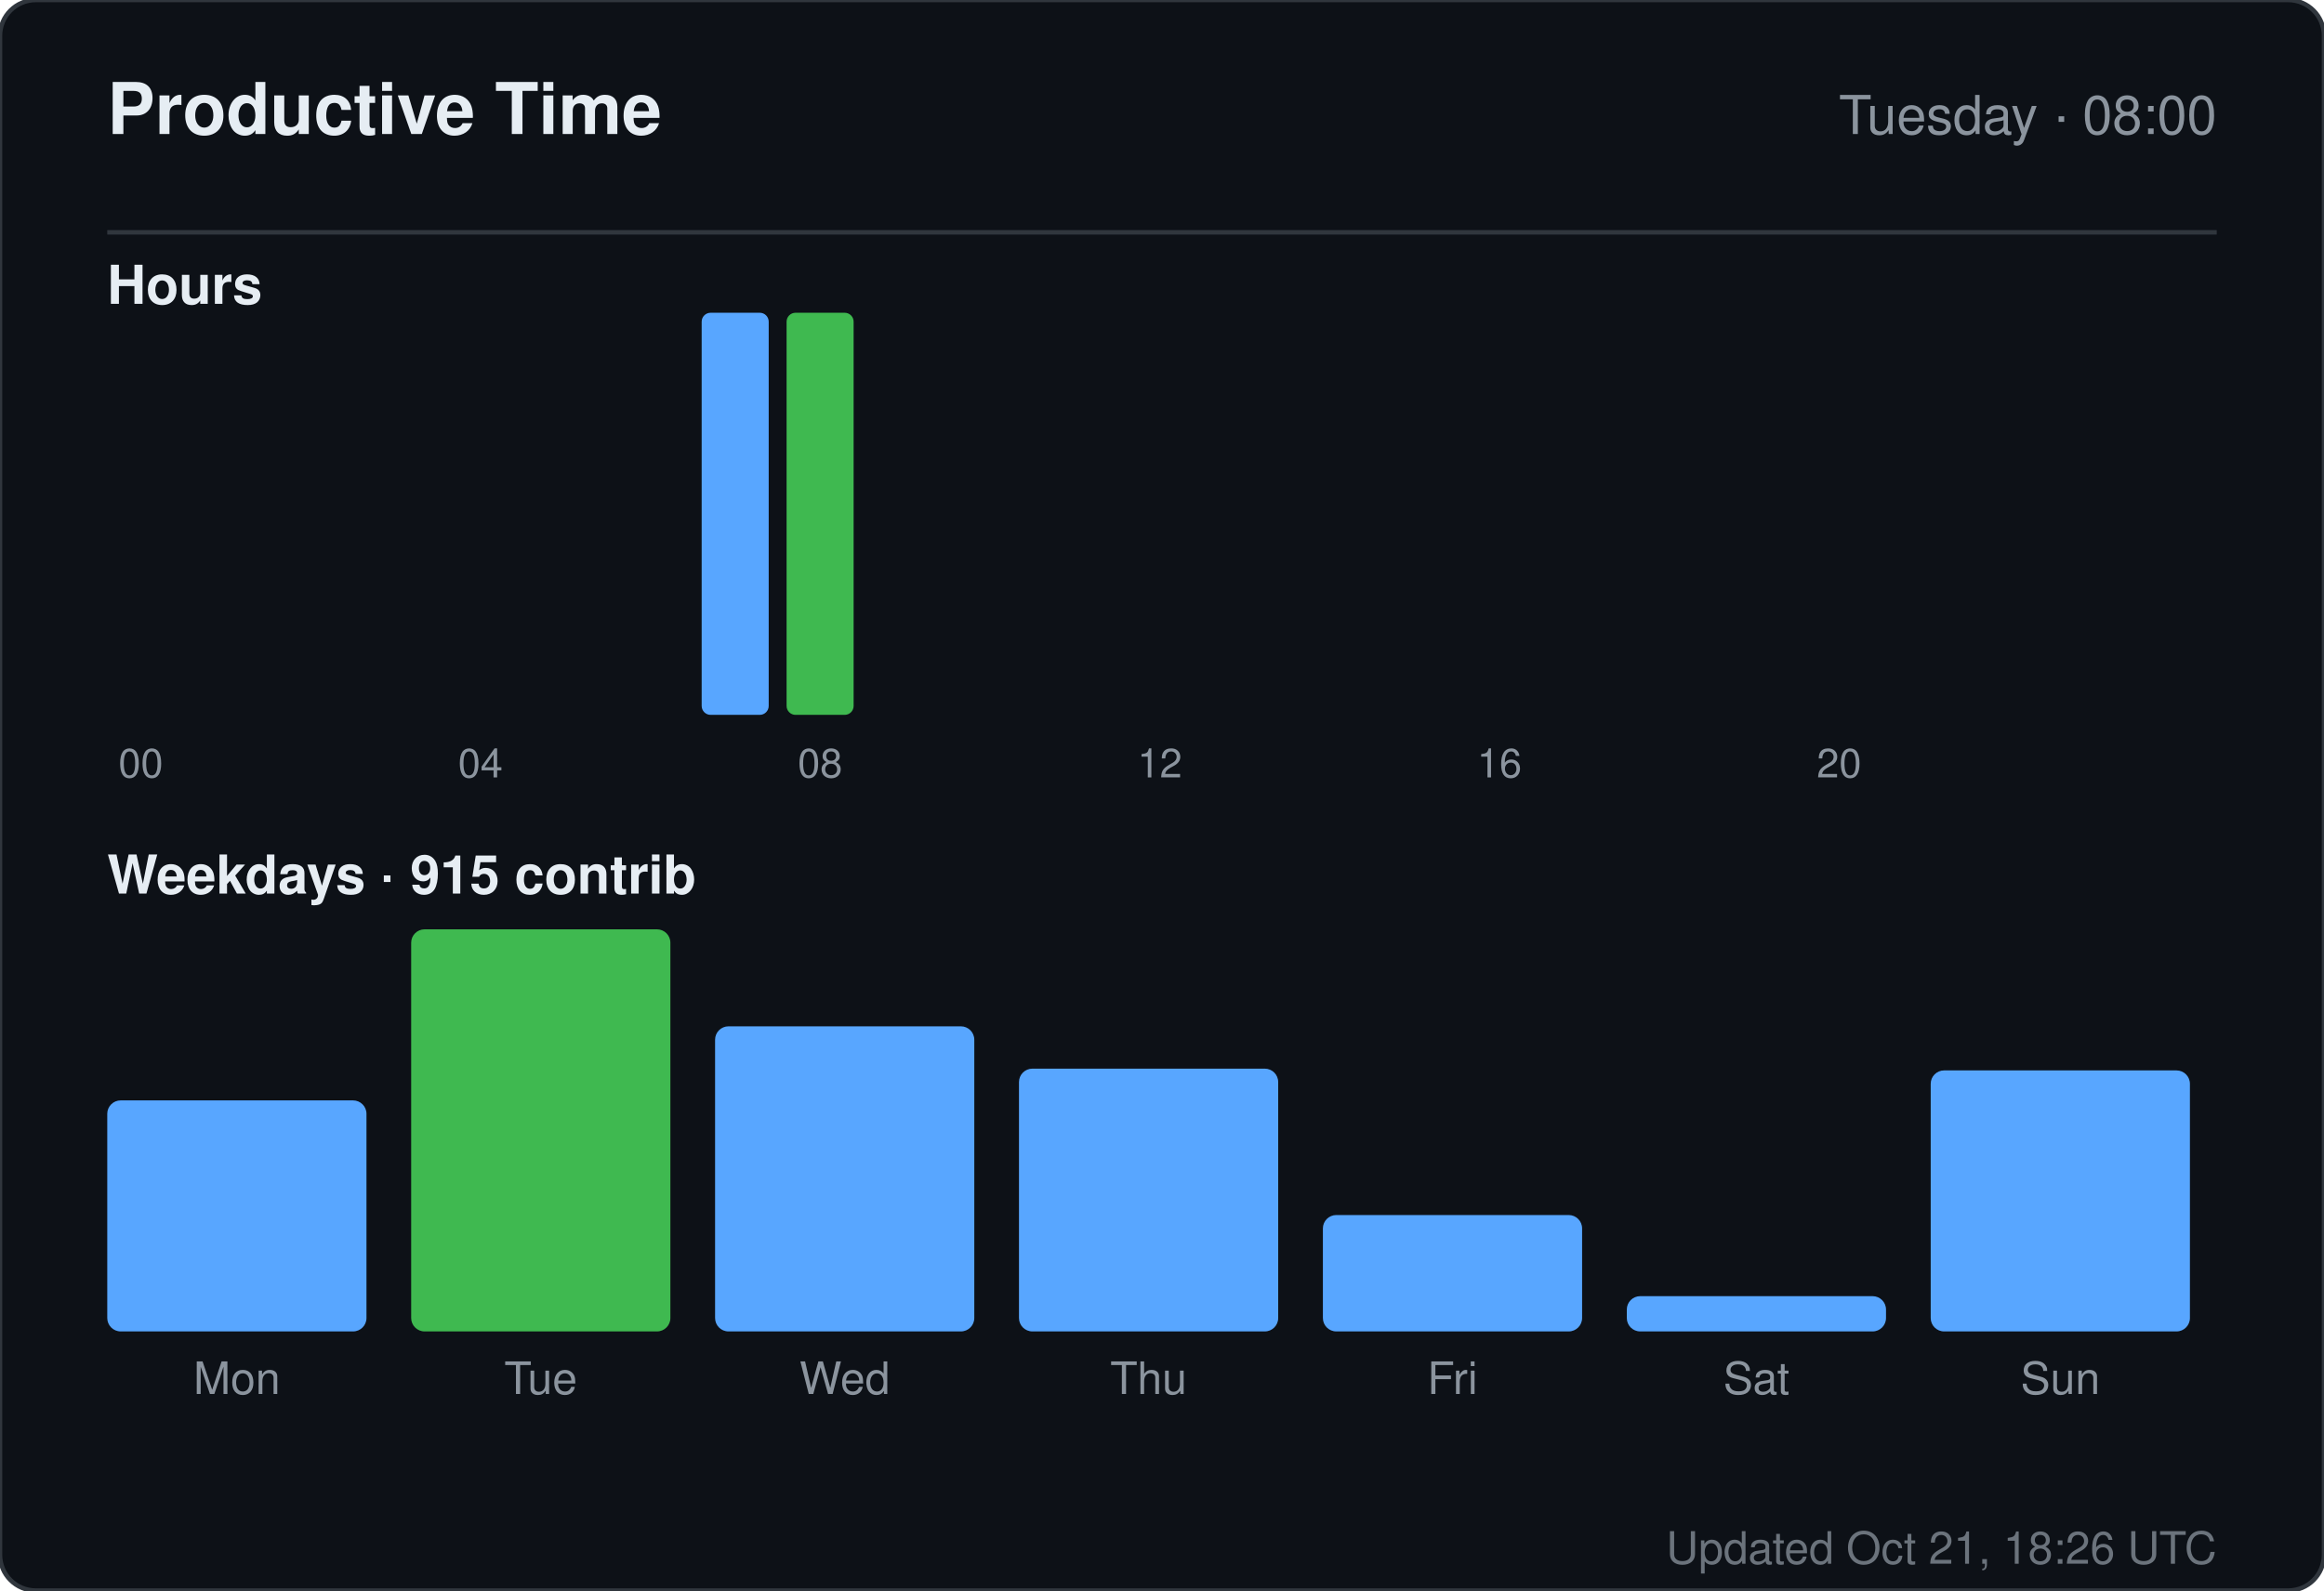
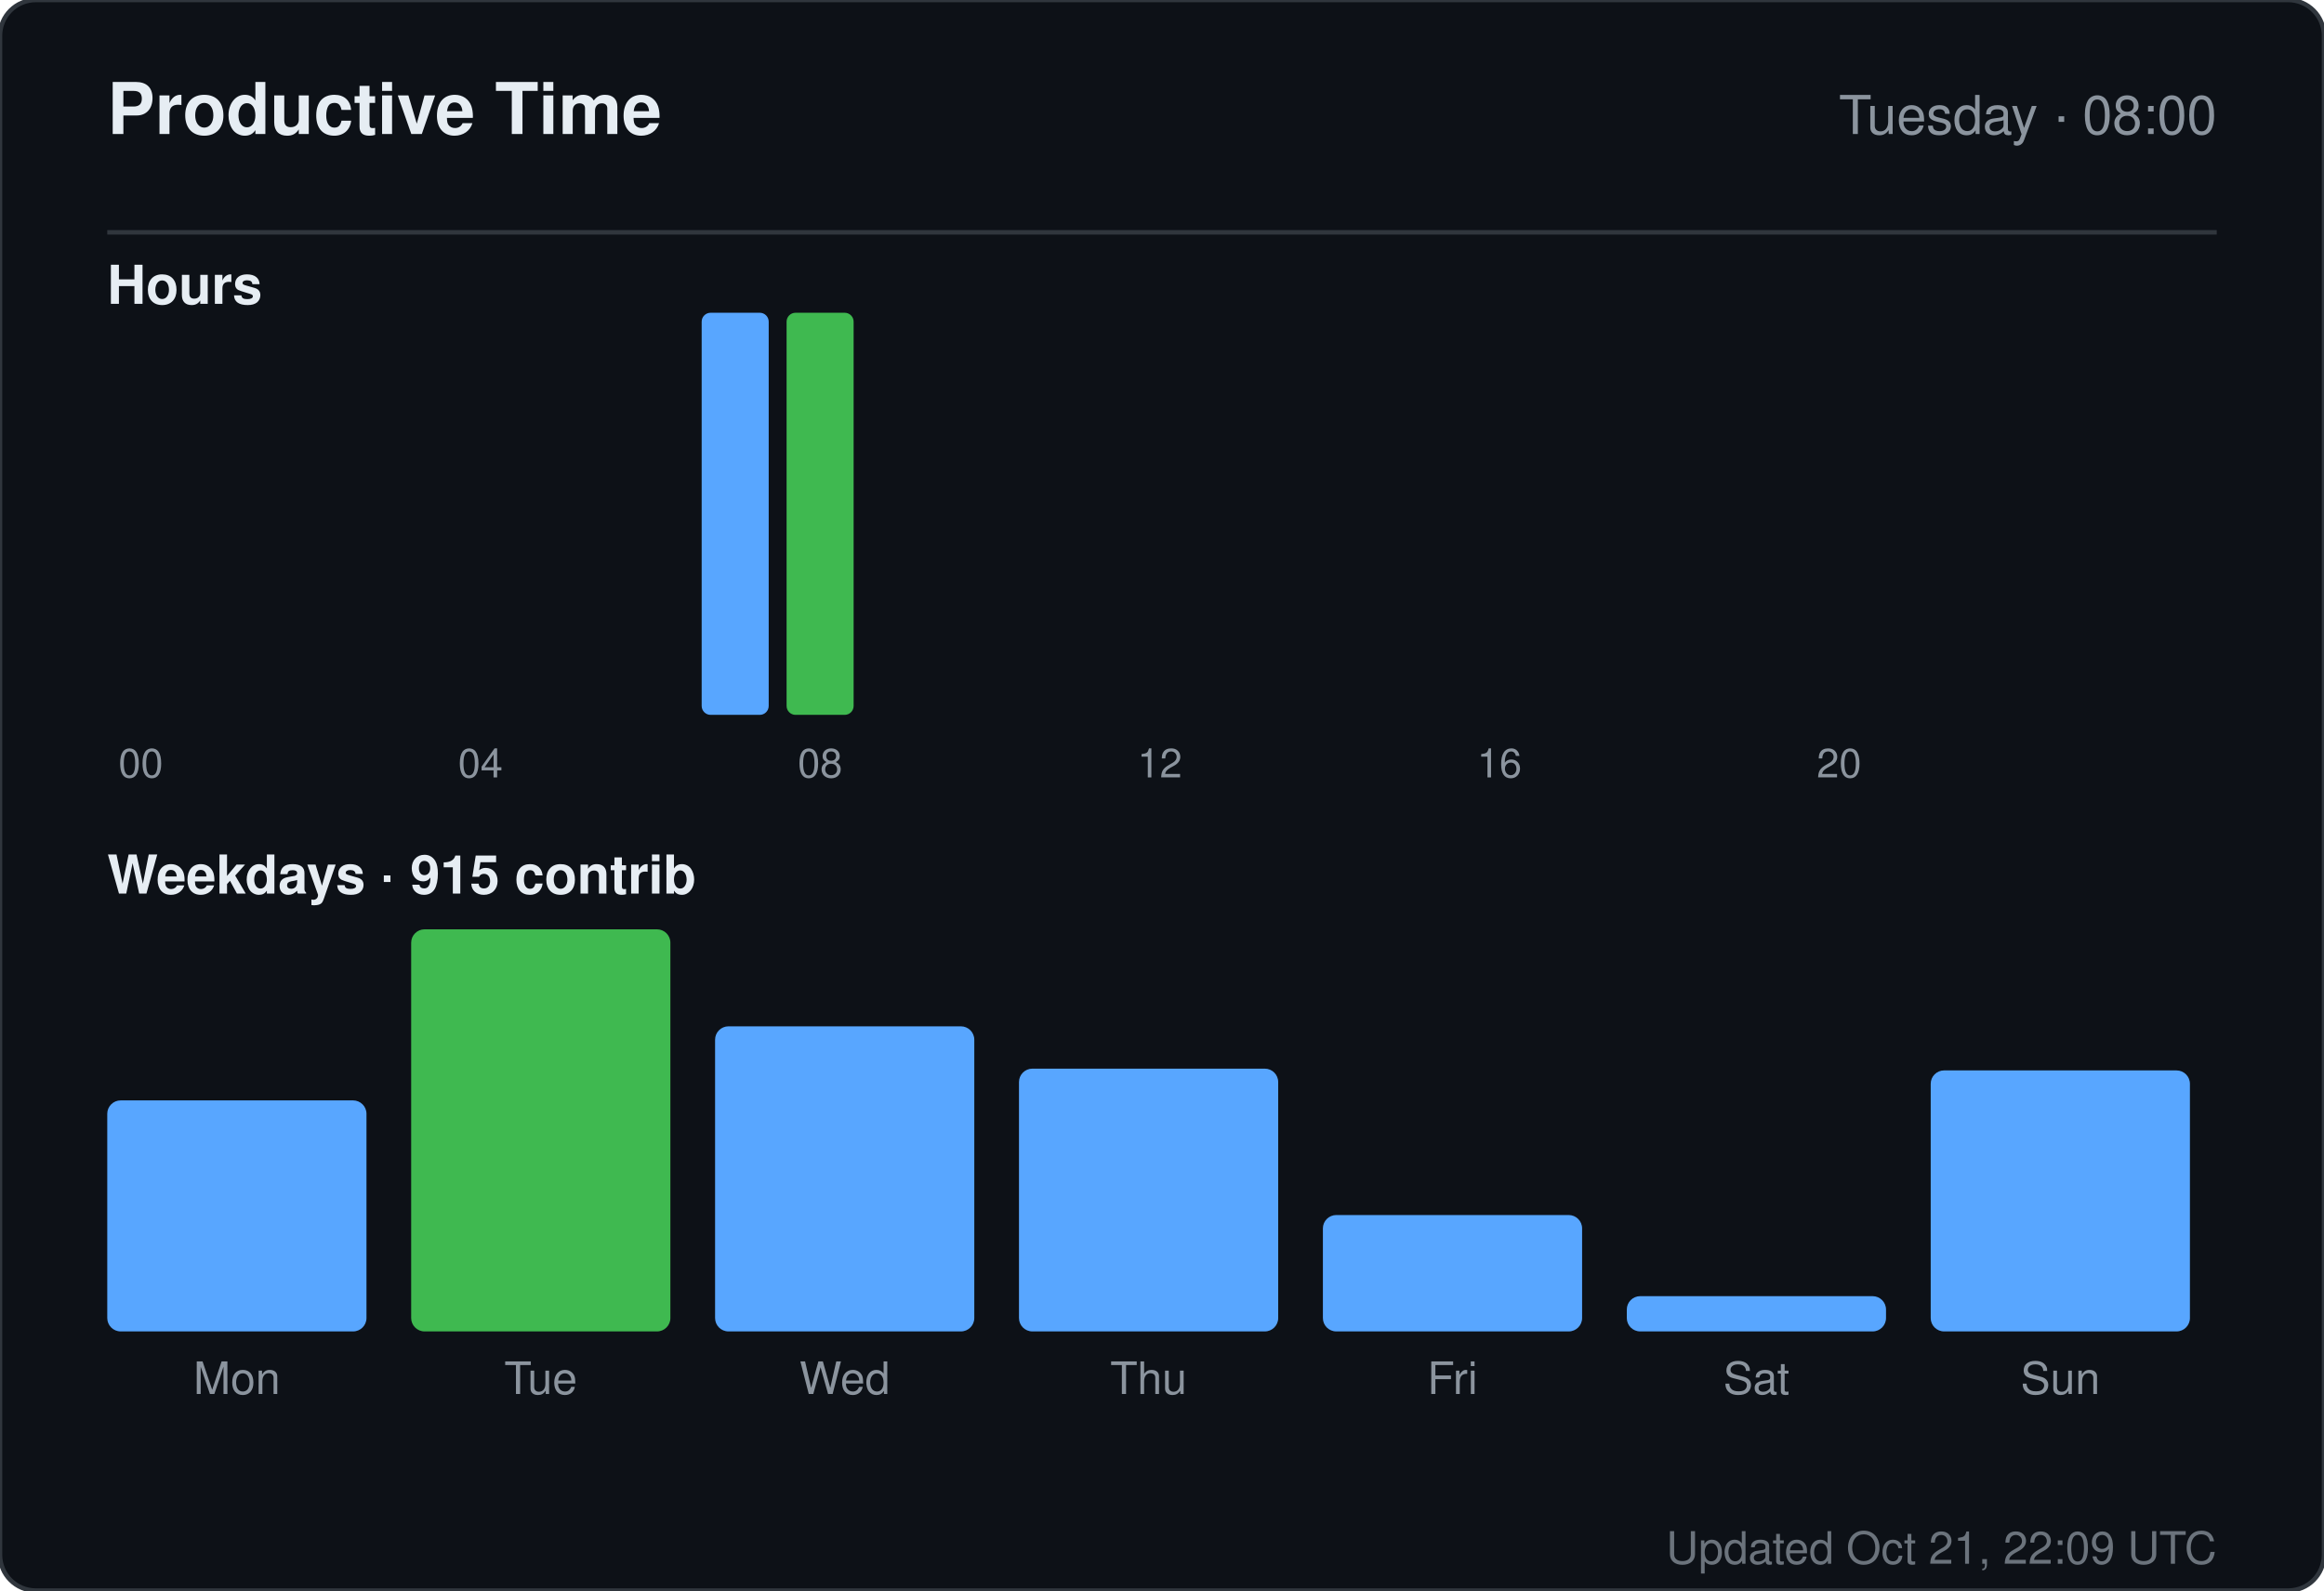
<svg xmlns="http://www.w3.org/2000/svg" width="520" height="356" viewBox="0 0 520 356" role="img" aria-label="Productive time for sandiirawan12">
  <rect width="520" height="356" rx="8" fill="#0d1117" stroke="#30363d" />
  <g font-family="-apple-system, BlinkMacSystemFont, Segoe UI, Helvetica, Arial, sans-serif">
    <text x="24" y="30" fill="#e6edf3" font-size="16" font-weight="700">Productive Time</text>
    <text x="496" y="30" fill="#8b949e" font-size="12" text-anchor="end">Tuesday · 08:00</text>
    <line x1="24" y1="52" x2="496" y2="52" stroke="#30363d" />
    <text x="24" y="68" fill="#e6edf3" font-size="12" font-weight="600">Hours</text>
    <rect x="24" y="160" width="15" height="0" rx="2" fill="#58a6ff" />
    <text x="31.5" y="174" fill="#8b949e" font-size="9" text-anchor="middle">00</text>
    <rect x="43" y="160" width="15" height="0" rx="2" fill="#58a6ff" />
    <rect x="62" y="160" width="15" height="0" rx="2" fill="#58a6ff" />
    <rect x="81" y="160" width="15" height="0" rx="2" fill="#58a6ff" />
    <rect x="100" y="160" width="15" height="0" rx="2" fill="#58a6ff" />
    <text x="107.5" y="174" fill="#8b949e" font-size="9" text-anchor="middle">04</text>
    <rect x="119" y="160" width="15" height="0" rx="2" fill="#58a6ff" />
    <rect x="138" y="160" width="15" height="0" rx="2" fill="#58a6ff" />
    <rect x="157" y="70" width="15" height="90" rx="2" fill="#58a6ff" />
    <rect x="176" y="70" width="15" height="90" rx="2" fill="#3fb950" />
    <text x="183.5" y="174" fill="#8b949e" font-size="9" text-anchor="middle">08</text>
    <rect x="195" y="160" width="15" height="0" rx="2" fill="#58a6ff" />
    <rect x="214" y="160" width="15" height="0" rx="2" fill="#58a6ff" />
    <rect x="233" y="160" width="15" height="0" rx="2" fill="#58a6ff" />
    <rect x="252" y="160" width="15" height="0" rx="2" fill="#58a6ff" />
    <text x="259.5" y="174" fill="#8b949e" font-size="9" text-anchor="middle">12</text>
    <rect x="271" y="160" width="15" height="0" rx="2" fill="#58a6ff" />
    <rect x="290" y="160" width="15" height="0" rx="2" fill="#58a6ff" />
    <rect x="309" y="160" width="15" height="0" rx="2" fill="#58a6ff" />
    <rect x="328" y="160" width="15" height="0" rx="2" fill="#58a6ff" />
    <text x="335.5" y="174" fill="#8b949e" font-size="9" text-anchor="middle">16</text>
    <rect x="347" y="160" width="15" height="0" rx="2" fill="#58a6ff" />
    <rect x="366" y="160" width="15" height="0" rx="2" fill="#58a6ff" />
    <rect x="385" y="160" width="15" height="0" rx="2" fill="#58a6ff" />
    <rect x="404" y="160" width="15" height="0" rx="2" fill="#58a6ff" />
    <text x="411.5" y="174" fill="#8b949e" font-size="9" text-anchor="middle">20</text>
    <rect x="423" y="160" width="15" height="0" rx="2" fill="#58a6ff" />
    <rect x="442" y="160" width="15" height="0" rx="2" fill="#58a6ff" />
    <rect x="461" y="160" width="15" height="0" rx="2" fill="#58a6ff" />
    <text x="24" y="200" fill="#e6edf3" font-size="12" font-weight="600">Weekdays · 915 contrib</text>
    <rect x="24" y="246.289" width="58" height="51.711" rx="3" fill="#58a6ff" />
    <text x="53" y="312" fill="#8b949e" font-size="10" text-anchor="middle">Mon</text>
    <rect x="92" y="208" width="58" height="90" rx="3" fill="#3fb950" />
    <text x="121" y="312" fill="#8b949e" font-size="10" text-anchor="middle">Tue</text>
    <rect x="160" y="229.711" width="58" height="68.289" rx="3" fill="#58a6ff" />
    <text x="189" y="312" fill="#8b949e" font-size="10" text-anchor="middle">Wed</text>
    <rect x="228" y="239.184" width="58" height="58.816" rx="3" fill="#58a6ff" />
    <text x="257" y="312" fill="#8b949e" font-size="10" text-anchor="middle">Thu</text>
    <rect x="296" y="271.947" width="58" height="26.053" rx="3" fill="#58a6ff" />
    <text x="325" y="312" fill="#8b949e" font-size="10" text-anchor="middle">Fri</text>
    <rect x="364" y="290.105" width="58" height="7.895" rx="3" fill="#58a6ff" />
    <text x="393" y="312" fill="#8b949e" font-size="10" text-anchor="middle">Sat</text>
    <rect x="432" y="239.579" width="58" height="58.421" rx="3" fill="#58a6ff" />
    <text x="461" y="312" fill="#8b949e" font-size="10" text-anchor="middle">Sun</text>
-     <text x="496" y="350" fill="#8b949e" font-size="10" text-anchor="end" opacity="0.75">Updated Oct 21, 18:26 UTC</text>
+     <text x="496" y="350" fill="#8b949e" font-size="10" text-anchor="end" opacity="0.75">Updated Oct 21, 22:09 UTC</text>
  </g>
</svg>
